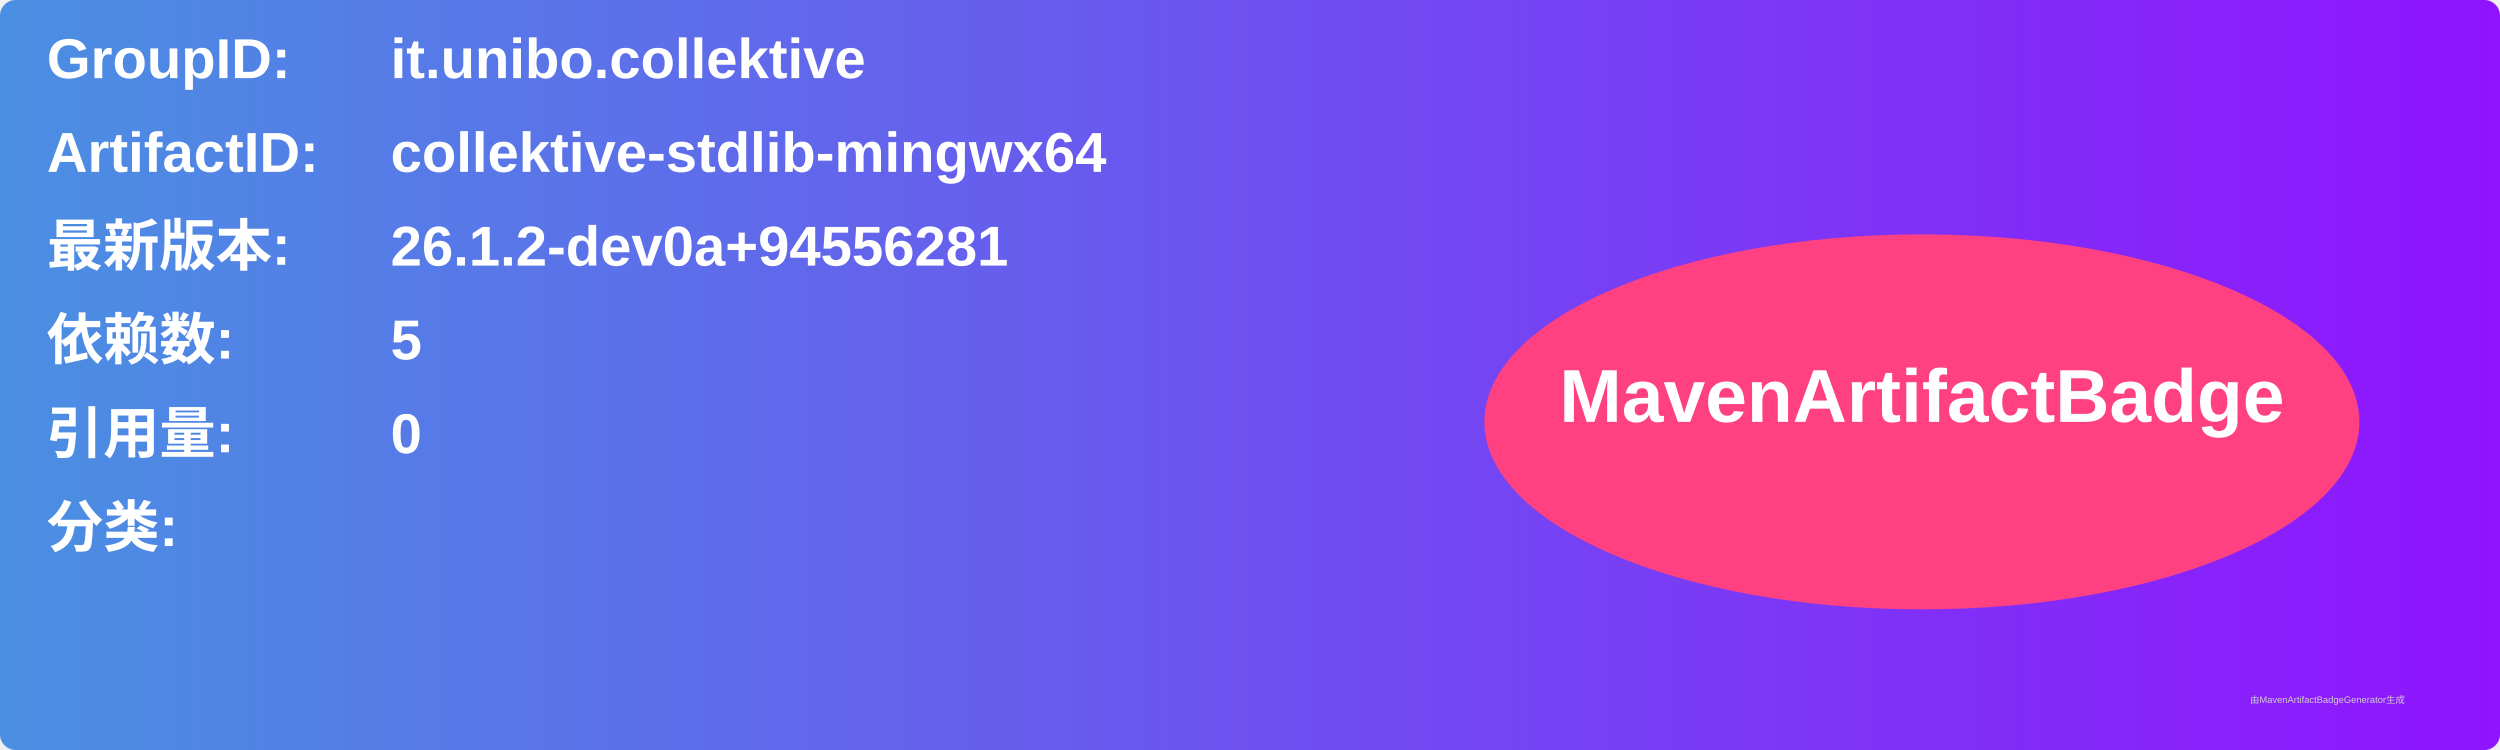
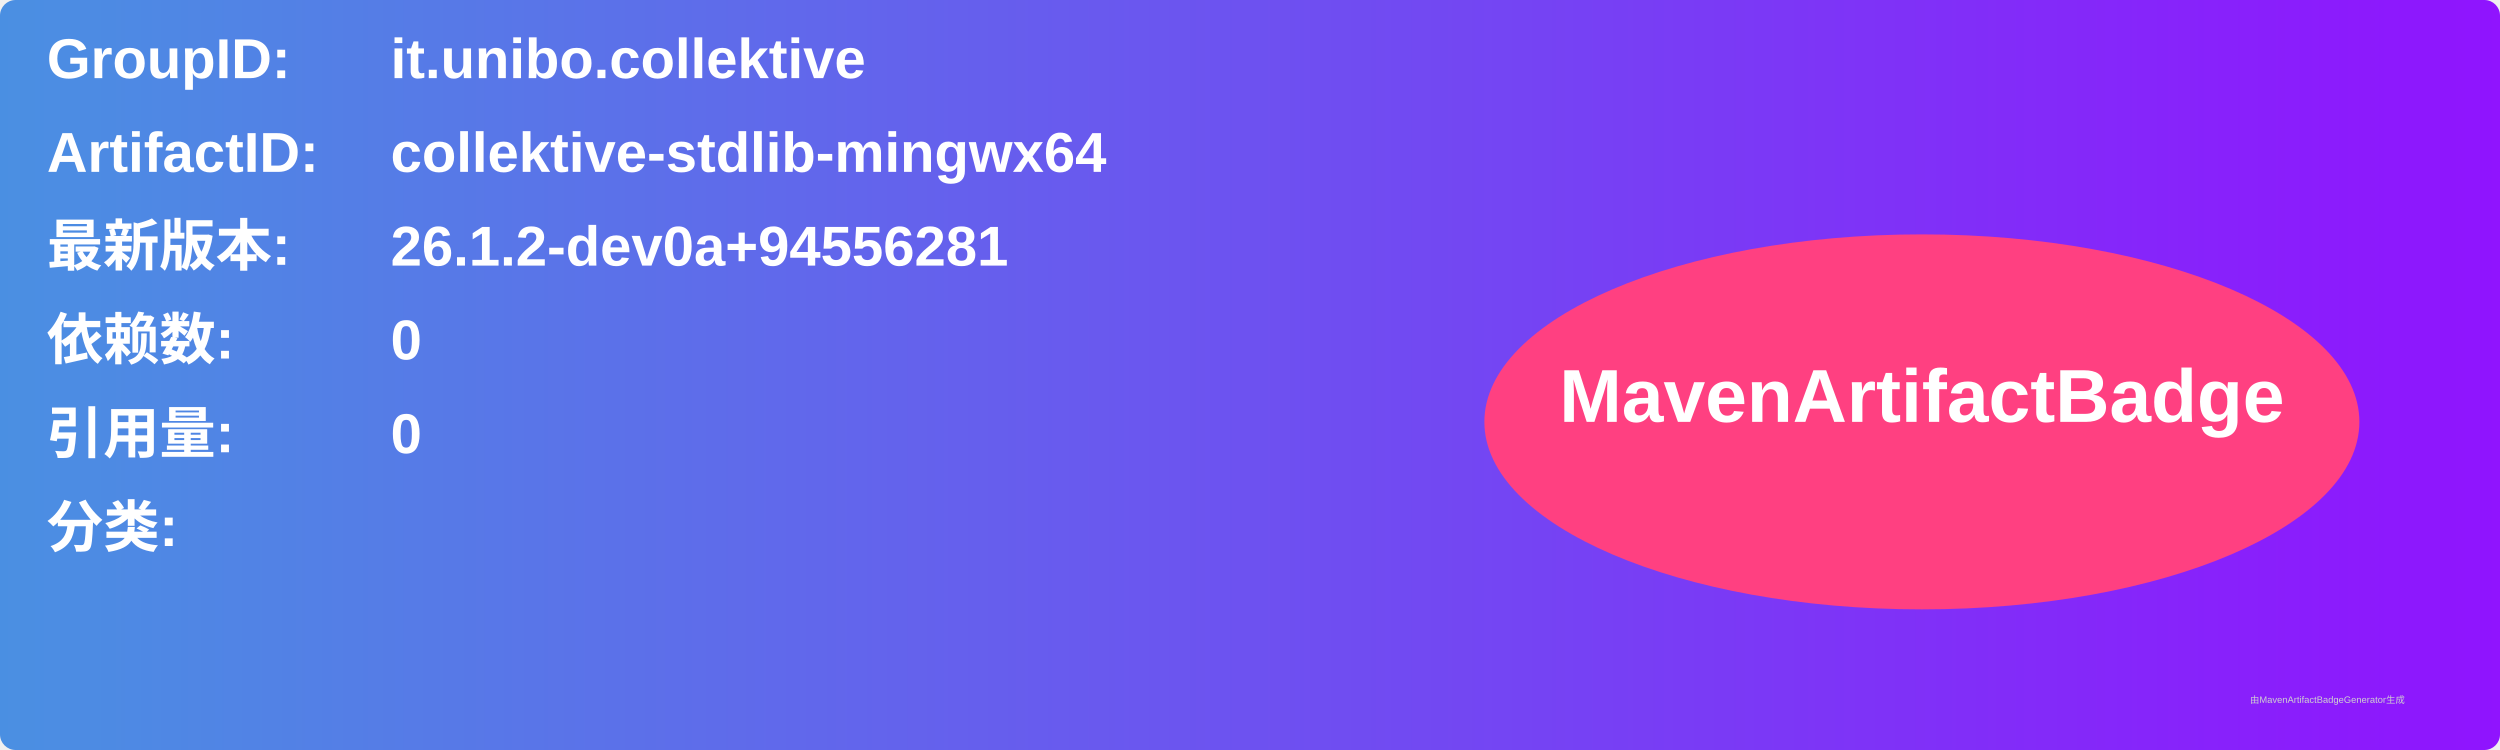
<svg xmlns="http://www.w3.org/2000/svg" width="800" height="240" viewBox="0 0 800 240">
  <linearGradient id="grad" x1="0%" y1="0%" x2="100%" y2="0%">
    <stop offset="0%" stop-color="#4a90e2" />
    <stop offset="100%" stop-color="#9013fe" />
  </linearGradient>
  <rect width="100%" height="100%" rx="5" ry="5" fill="url(#grad)" />
  <g transform="translate(15, 15)">
    <text x="0" y="10" font-family="Arial" font-size="18" fill="white" font-weight="bold" width="260">GroupID:</text>
    <text x="110" y="10" font-family="Arial" font-size="18" fill="white" font-weight="bold" width="460">it.unibo.collektive</text>
    <text x="0" y="40" font-family="Arial" font-size="18" fill="white" font-weight="bold" width="260">ArtifactID:</text>
    <text x="110" y="40" font-family="Arial" font-size="18" fill="white" font-weight="bold" width="460">collektive-stdlib-mingwx64</text>
    <text x="0" y="70" font-family="Arial" font-size="18" fill="white" font-weight="bold">最新版本:</text>
    <text x="110" y="70" font-family="Arial" font-size="18" fill="white" font-weight="bold">
      <tspan font-weight="bold">26.1.2-dev0a+94556281</tspan>
    </text>
    <text x="0" y="100" font-family="Arial" font-size="18" fill="white" font-weight="bold">依赖数: </text>
    <text x="110" y="100" font-family="Arial" font-size="18" fill="white">
-       <tspan font-weight="bold">5</tspan>
+       <tspan font-weight="bold">0</tspan>
    </text>
    <text x="0" y="130" font-family="Arial" font-size="18" fill="white" font-weight="bold">引用量: </text>
    <text x="110" y="130" font-family="Arial" font-size="18" fill="white">
      <tspan font-weight="bold">0</tspan>
    </text>
    <text x="0" y="160" font-family="Arial" font-size="18" fill="white" font-weight="bold">分类:</text>
    <text x="10" y="190" font-family="Arial" font-size="10" fill="white">
      <tspan font-weight="bold" />
    </text>
    <ellipse cx="600" cy="120" rx="140" ry="60" fill="#ff4081" />
    <text x="600" y="120" text-anchor="middle" font-family="Arial" font-size="24" fill="white" font-weight="bold">MavenArtifactBadge</text>
  </g>
  <text x="720" y="225" font-family="Arial" font-size="3" fill="#d0d0d0">由MavenArtifactBadgeGenerator生成</text>
</svg>
